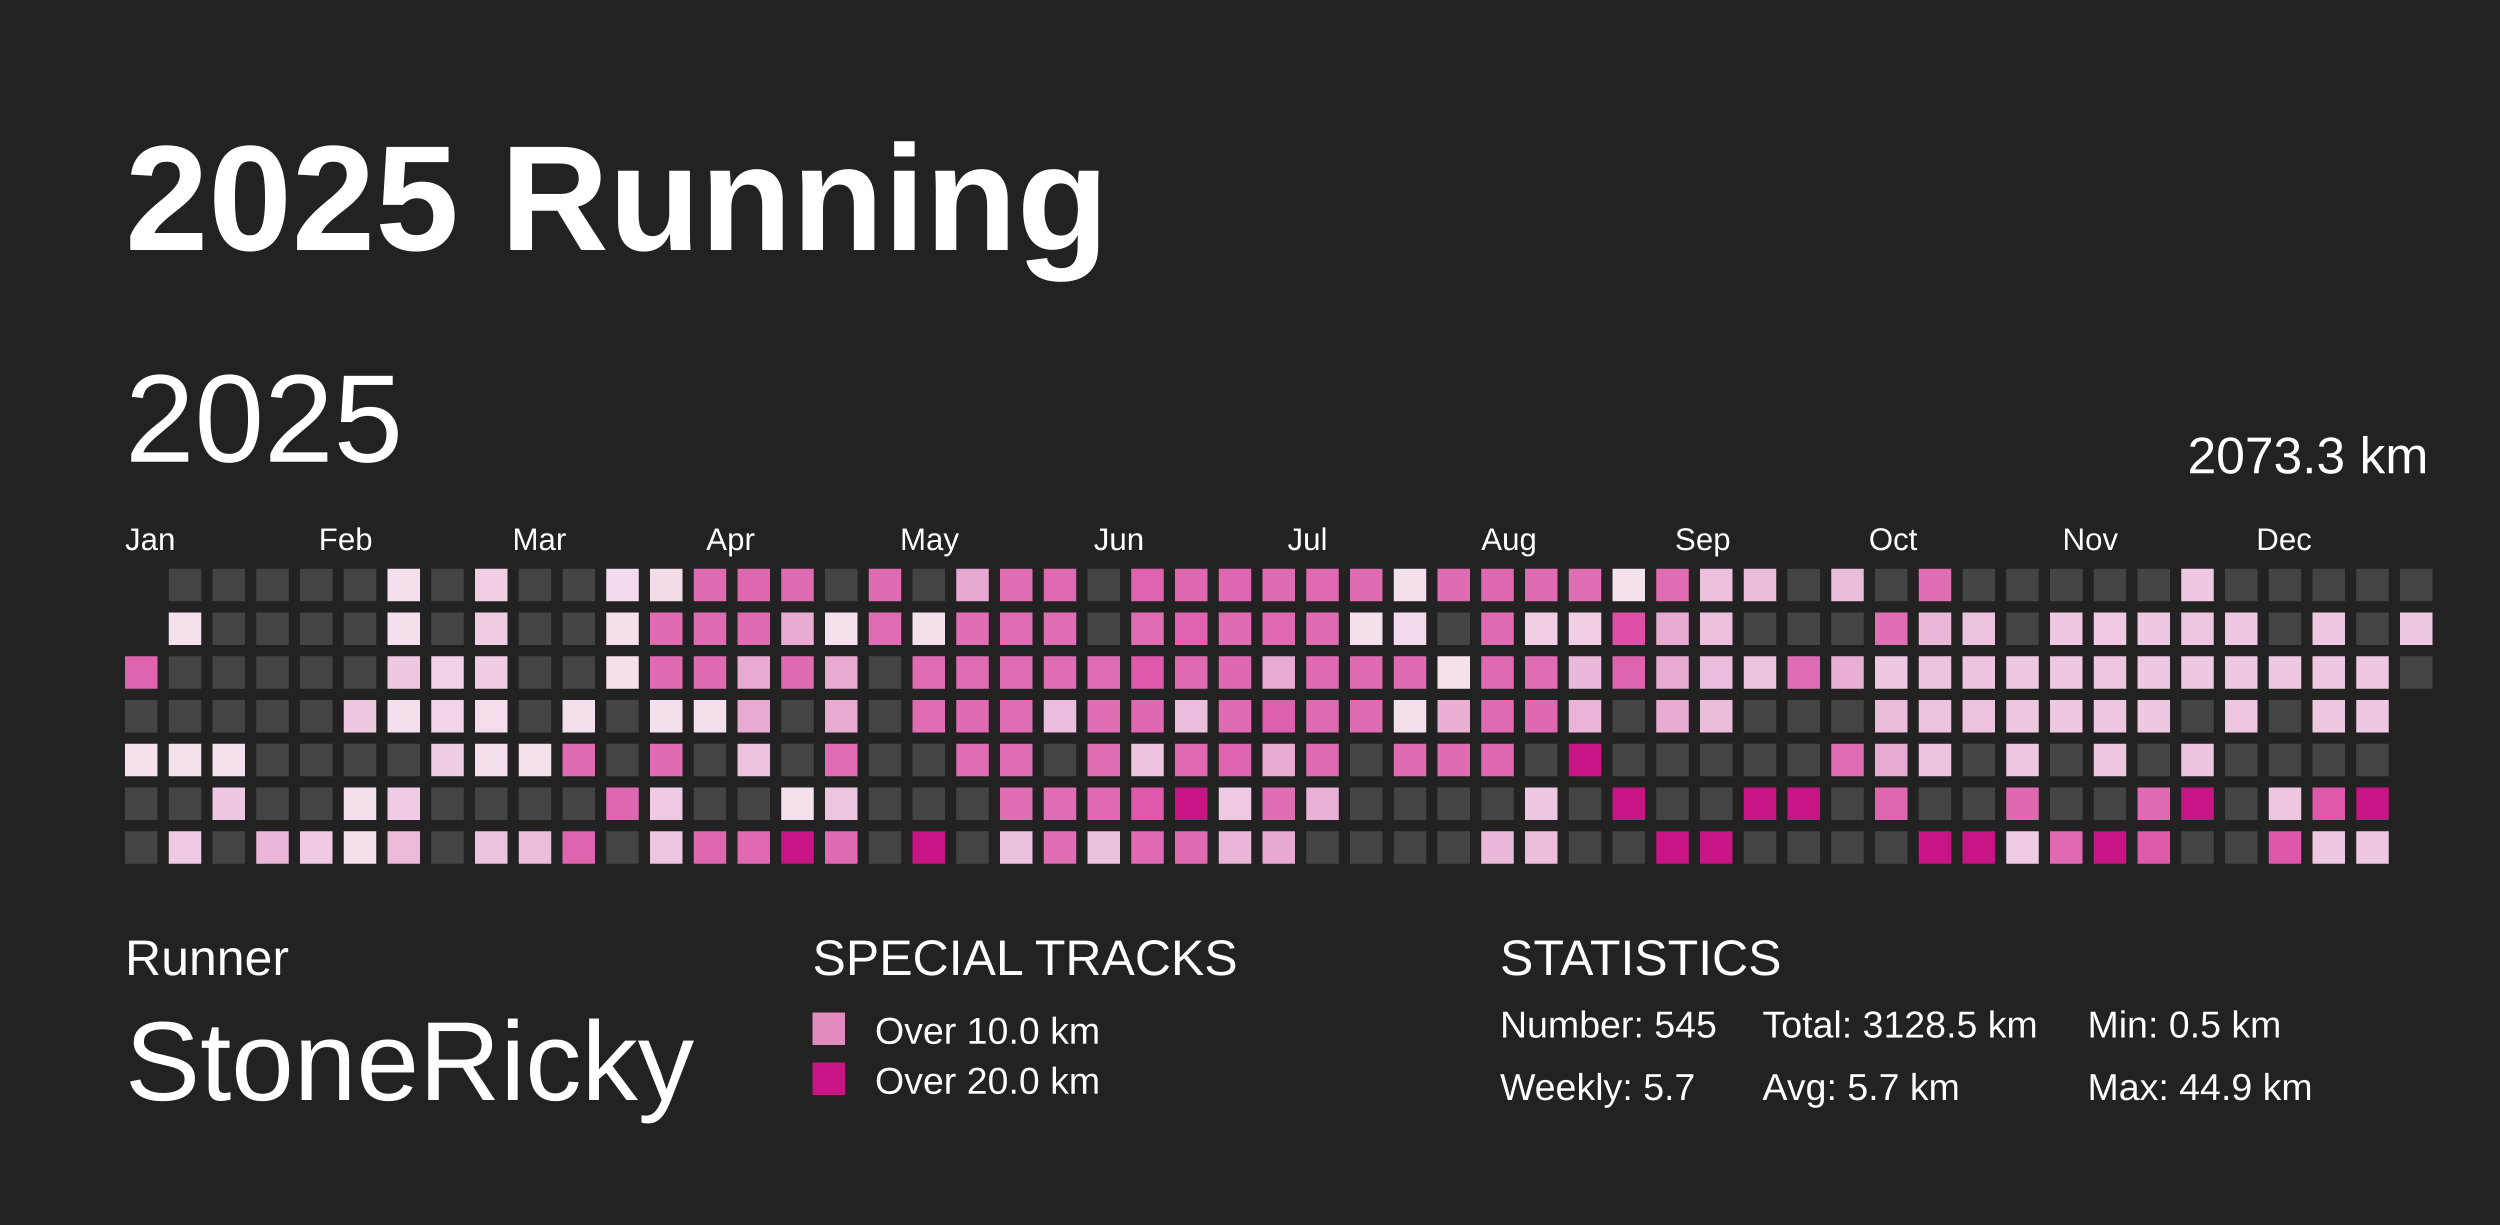
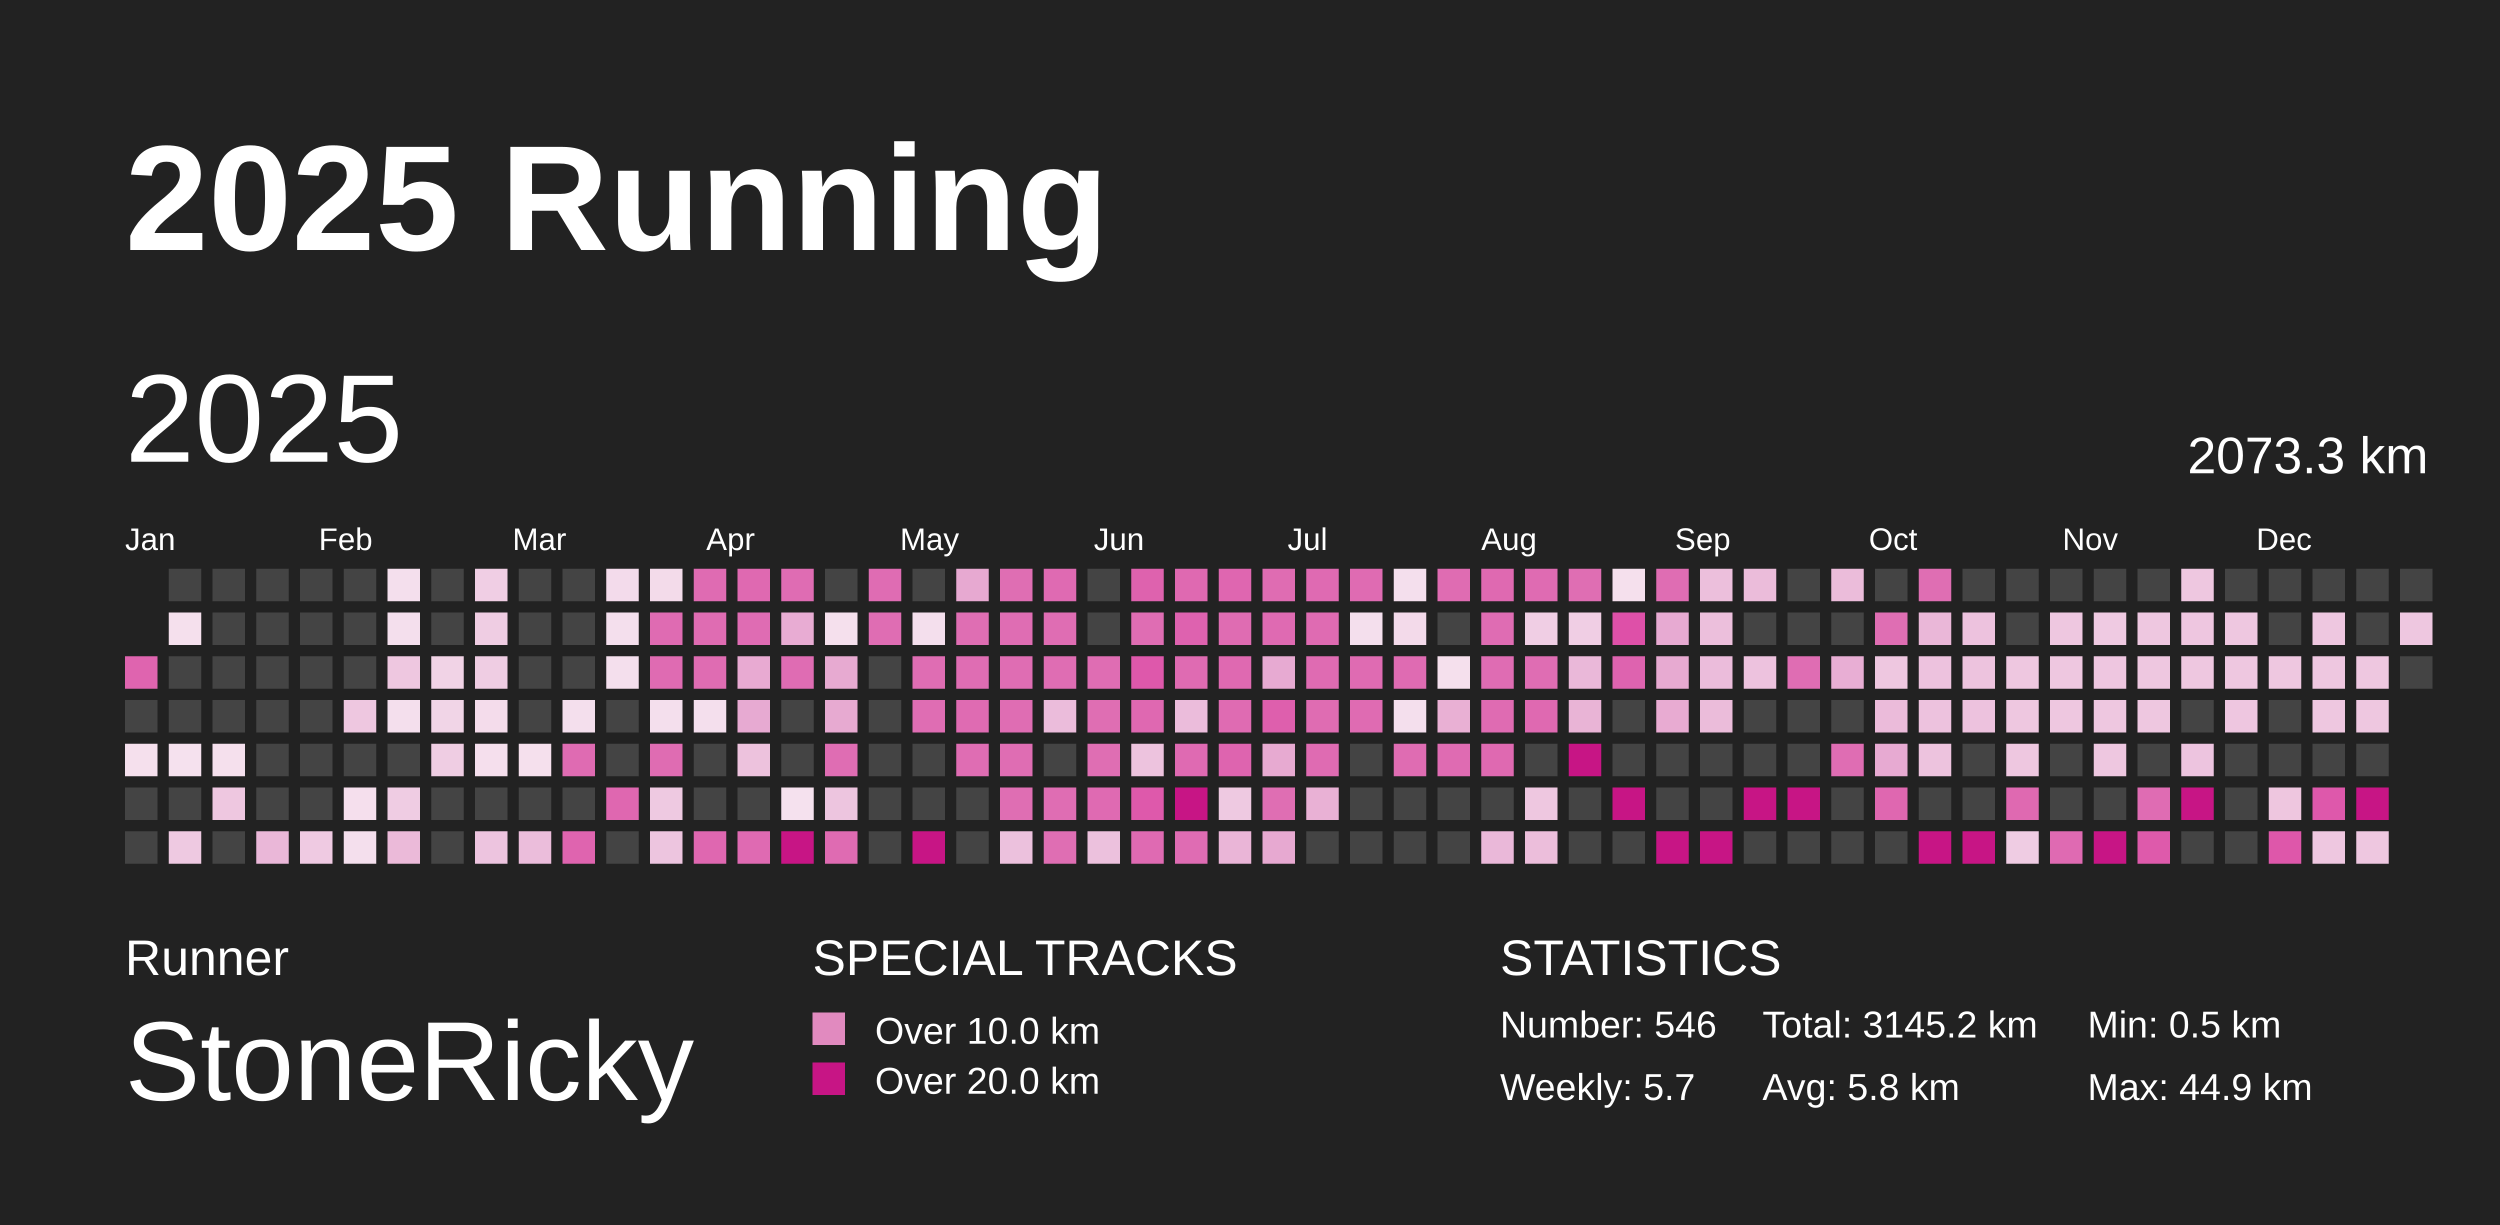
<svg xmlns="http://www.w3.org/2000/svg" baseProfile="full" height="98mm" version="1.1" viewBox="0,0,200,98" width="200mm">
  <defs />
  <rect fill="#222222" height="98" width="200" x="0" y="0" />
  <text fill="#FFFFFF" style="font-size:12px; font-family:Arial; font-weight:bold;" x="10" y="20">2025 Running</text>
  <text fill="#FFFFFF" style="font-size:4px; font-family:Arial" x="10" y="78">Runner</text>
  <text fill="#FFFFFF" style="font-size:9px; font-family:Arial" x="10" y="88">StoneRicky</text>
  <text fill="#FFFFFF" style="font-size:4px; font-family:Arial" x="65" y="78">SPECIAL TRACKS</text>
  <rect fill="#E18ABF" height="2.6" width="2.6" x="65" y="81" />
  <text fill="#FFFFFF" style="font-size:3px; font-family:Arial" x="70" y="83.5">Over 10.0 km</text>
  <rect fill="#C71585" height="2.6" width="2.6" x="65" y="85" />
  <text fill="#FFFFFF" style="font-size:3px; font-family:Arial" x="70" y="87.5">Over 20.0 km</text>
  <text fill="#FFFFFF" style="font-size:4px; font-family:Arial" x="120" y="78">STATISTICS</text>
-   <text fill="#FFFFFF" style="font-size:3px; font-family:Arial" x="120" y="83">Number: 545</text>
+   <text fill="#FFFFFF" style="font-size:3px; font-family:Arial" x="120" y="83">Number: 546</text>
  <text fill="#FFFFFF" style="font-size:3px; font-family:Arial" x="120" y="88">Weekly: 5.7</text>
-   <text fill="#FFFFFF" style="font-size:3px; font-family:Arial" x="141" y="83">Total: 3128.5 km</text>
-   <text fill="#FFFFFF" style="font-size:3px; font-family:Arial" x="141" y="88">Avg: 5.7 km</text>
+   <text fill="#FFFFFF" style="font-size:3px; font-family:Arial" x="141" y="83">Total: 3145.2 km</text>
+   <text fill="#FFFFFF" style="font-size:3px; font-family:Arial" x="141" y="88">Avg: 5.8 km</text>
  <text fill="#FFFFFF" style="font-size:3px; font-family:Arial" x="167" y="83">Min: 0.5 km</text>
  <text fill="#FFFFFF" style="font-size:3px; font-family:Arial" x="167" y="88">Max: 44.9 km</text>
  <text dominant-baseline="hanging" fill="#FFFFFF" style="font-size:10.0px; font-family:Arial;" x="10" y="30">2025</text>
  <text dominant-baseline="hanging" fill="#FFFFFF" style="font-size:4.125px; font-family:Arial;" x="175" y="35">2073.3 km</text>
  <text fill="#FFFFFF" style="font-size:2.5px; font-family:Arial" x="10.0" y="44">Jan</text>
  <text fill="#FFFFFF" style="font-size:2.5px; font-family:Arial" x="25.5" y="44">Feb</text>
  <text fill="#FFFFFF" style="font-size:2.5px; font-family:Arial" x="41.0" y="44">Mar</text>
  <text fill="#FFFFFF" style="font-size:2.5px; font-family:Arial" x="56.5" y="44">Apr</text>
  <text fill="#FFFFFF" style="font-size:2.5px; font-family:Arial" x="72.0" y="44">May</text>
  <text fill="#FFFFFF" style="font-size:2.5px; font-family:Arial" x="87.5" y="44">Jun</text>
  <text fill="#FFFFFF" style="font-size:2.5px; font-family:Arial" x="103.0" y="44">Jul</text>
  <text fill="#FFFFFF" style="font-size:2.5px; font-family:Arial" x="118.5" y="44">Aug</text>
  <text fill="#FFFFFF" style="font-size:2.5px; font-family:Arial" x="134.0" y="44">Sep</text>
  <text fill="#FFFFFF" style="font-size:2.5px; font-family:Arial" x="149.5" y="44">Oct</text>
  <text fill="#FFFFFF" style="font-size:2.5px; font-family:Arial" x="165.0" y="44">Nov</text>
  <text fill="#FFFFFF" style="font-size:2.5px; font-family:Arial" x="180.5" y="44">Dec</text>
  <rect fill="#df64af" height="2.6" width="2.6" x="10.0" y="52.5" />
  <rect fill="#444444" height="2.6" width="2.6" x="10.0" y="56.0" />
  <rect fill="#f5e0ed" height="2.6" width="2.6" x="10.0" y="59.5" />
  <rect fill="#444444" height="2.6" width="2.6" x="10.0" y="63.0" />
  <rect fill="#444444" height="2.6" width="2.6" x="10.0" y="66.5" />
  <rect fill="#444444" height="2.6" width="2.6" x="13.5" y="45.5" />
  <rect fill="#f5e0ed" height="2.6" width="2.6" x="13.5" y="49.0" />
  <rect fill="#444444" height="2.6" width="2.6" x="13.5" y="52.5" />
  <rect fill="#444444" height="2.6" width="2.6" x="13.5" y="56.0" />
  <rect fill="#f5e1ee" height="2.6" width="2.6" x="13.5" y="59.5" />
  <rect fill="#444444" height="2.6" width="2.6" x="13.5" y="63.0" />
  <rect fill="#eec9e1" height="2.6" width="2.6" x="13.5" y="66.5" />
  <rect fill="#444444" height="2.6" width="2.6" x="17.0" y="45.5" />
  <rect fill="#444444" height="2.6" width="2.6" x="17.0" y="49.0" />
  <rect fill="#444444" height="2.6" width="2.6" x="17.0" y="52.5" />
  <rect fill="#444444" height="2.6" width="2.6" x="17.0" y="56.0" />
  <rect fill="#f5e0ed" height="2.6" width="2.6" x="17.0" y="59.5" />
  <rect fill="#eec7e0" height="2.6" width="2.6" x="17.0" y="63.0" />
  <rect fill="#444444" height="2.6" width="2.6" x="17.0" y="66.5" />
  <rect fill="#444444" height="2.6" width="2.6" x="20.5" y="45.5" />
  <rect fill="#444444" height="2.6" width="2.6" x="20.5" y="49.0" />
  <rect fill="#444444" height="2.6" width="2.6" x="20.5" y="52.5" />
  <rect fill="#444444" height="2.6" width="2.6" x="20.5" y="56.0" />
  <rect fill="#444444" height="2.6" width="2.6" x="20.5" y="59.5" />
  <rect fill="#444444" height="2.6" width="2.6" x="20.5" y="63.0" />
  <rect fill="#eab7d8" height="2.6" width="2.6" x="20.5" y="66.5" />
  <rect fill="#444444" height="2.6" width="2.6" x="24.0" y="45.5" />
  <rect fill="#444444" height="2.6" width="2.6" x="24.0" y="49.0" />
  <rect fill="#444444" height="2.6" width="2.6" x="24.0" y="52.5" />
  <rect fill="#444444" height="2.6" width="2.6" x="24.0" y="56.0" />
  <rect fill="#444444" height="2.6" width="2.6" x="24.0" y="59.5" />
  <rect fill="#444444" height="2.6" width="2.6" x="24.0" y="63.0" />
  <rect fill="#efcae2" height="2.6" width="2.6" x="24.0" y="66.5" />
  <rect fill="#444444" height="2.6" width="2.6" x="27.5" y="45.5" />
  <rect fill="#444444" height="2.6" width="2.6" x="27.5" y="49.0" />
  <rect fill="#444444" height="2.6" width="2.6" x="27.5" y="52.5" />
  <rect fill="#eec7e0" height="2.6" width="2.6" x="27.5" y="56.0" />
  <rect fill="#444444" height="2.6" width="2.6" x="27.5" y="59.5" />
  <rect fill="#f5dfed" height="2.6" width="2.6" x="27.5" y="63.0" />
  <rect fill="#f4dfed" height="2.6" width="2.6" x="27.5" y="66.5" />
  <rect fill="#f4dfed" height="2.6" width="2.6" x="31.0" y="45.5" />
  <rect fill="#f4dfed" height="2.6" width="2.6" x="31.0" y="49.0" />
  <rect fill="#eec7e0" height="2.6" width="2.6" x="31.0" y="52.5" />
  <rect fill="#f4dfed" height="2.6" width="2.6" x="31.0" y="56.0" />
  <rect fill="#444444" height="2.6" width="2.6" x="31.0" y="59.5" />
  <rect fill="#efcce3" height="2.6" width="2.6" x="31.0" y="63.0" />
  <rect fill="#ebbad9" height="2.6" width="2.6" x="31.0" y="66.5" />
  <rect fill="#444444" height="2.6" width="2.6" x="34.5" y="45.5" />
  <rect fill="#444444" height="2.6" width="2.6" x="34.5" y="49.0" />
  <rect fill="#f1d3e6" height="2.6" width="2.6" x="34.5" y="52.5" />
  <rect fill="#f1d5e7" height="2.6" width="2.6" x="34.5" y="56.0" />
  <rect fill="#efcde3" height="2.6" width="2.6" x="34.5" y="59.5" />
  <rect fill="#444444" height="2.6" width="2.6" x="34.5" y="63.0" />
  <rect fill="#444444" height="2.6" width="2.6" x="34.5" y="66.5" />
  <rect fill="#f0cee4" height="2.6" width="2.6" x="38.0" y="45.5" />
  <rect fill="#efcde3" height="2.6" width="2.6" x="38.0" y="49.0" />
  <rect fill="#efcde3" height="2.6" width="2.6" x="38.0" y="52.5" />
  <rect fill="#f4dceb" height="2.6" width="2.6" x="38.0" y="56.0" />
  <rect fill="#f5dfed" height="2.6" width="2.6" x="38.0" y="59.5" />
  <rect fill="#444444" height="2.6" width="2.6" x="38.0" y="63.0" />
  <rect fill="#edc4df" height="2.6" width="2.6" x="38.0" y="66.5" />
  <rect fill="#444444" height="2.6" width="2.6" x="41.5" y="45.5" />
  <rect fill="#444444" height="2.6" width="2.6" x="41.5" y="49.0" />
  <rect fill="#444444" height="2.6" width="2.6" x="41.5" y="52.5" />
  <rect fill="#444444" height="2.6" width="2.6" x="41.5" y="56.0" />
  <rect fill="#f5e0ed" height="2.6" width="2.6" x="41.5" y="59.5" />
  <rect fill="#444444" height="2.6" width="2.6" x="41.5" y="63.0" />
  <rect fill="#ebbddb" height="2.6" width="2.6" x="41.5" y="66.5" />
  <rect fill="#444444" height="2.6" width="2.6" x="45.0" y="45.5" />
  <rect fill="#444444" height="2.6" width="2.6" x="45.0" y="49.0" />
  <rect fill="#444444" height="2.6" width="2.6" x="45.0" y="52.5" />
  <rect fill="#f4dfed" height="2.6" width="2.6" x="45.0" y="56.0" />
  <rect fill="#df6bb2" height="2.6" width="2.6" x="45.0" y="59.5" />
  <rect fill="#444444" height="2.6" width="2.6" x="45.0" y="63.0" />
  <rect fill="#df64af" height="2.6" width="2.6" x="45.0" y="66.5" />
  <rect fill="#f3dbeb" height="2.6" width="2.6" x="48.5" y="45.5" />
  <rect fill="#f4dfed" height="2.6" width="2.6" x="48.5" y="49.0" />
  <rect fill="#f4dfed" height="2.6" width="2.6" x="48.5" y="52.5" />
  <rect fill="#444444" height="2.6" width="2.6" x="48.5" y="56.0" />
  <rect fill="#444444" height="2.6" width="2.6" x="48.5" y="59.5" />
  <rect fill="#df67b0" height="2.6" width="2.6" x="48.5" y="63.0" />
  <rect fill="#444444" height="2.6" width="2.6" x="48.5" y="66.5" />
  <rect fill="#f3dbea" height="2.6" width="2.6" x="52.0" y="45.5" />
  <rect fill="#df6bb2" height="2.6" width="2.6" x="52.0" y="49.0" />
  <rect fill="#df6bb2" height="2.6" width="2.6" x="52.0" y="52.5" />
  <rect fill="#f4dfed" height="2.6" width="2.6" x="52.0" y="56.0" />
  <rect fill="#df6cb2" height="2.6" width="2.6" x="52.0" y="59.5" />
  <rect fill="#eec9e1" height="2.6" width="2.6" x="52.0" y="63.0" />
  <rect fill="#edc5df" height="2.6" width="2.6" x="52.0" y="66.5" />
  <rect fill="#df6bb2" height="2.6" width="2.6" x="55.5" y="45.5" />
  <rect fill="#df6cb2" height="2.6" width="2.6" x="55.5" y="49.0" />
  <rect fill="#df6cb2" height="2.6" width="2.6" x="55.5" y="52.5" />
  <rect fill="#f4dfed" height="2.6" width="2.6" x="55.5" y="56.0" />
  <rect fill="#444444" height="2.6" width="2.6" x="55.5" y="59.5" />
  <rect fill="#444444" height="2.6" width="2.6" x="55.5" y="63.0" />
  <rect fill="#df67b0" height="2.6" width="2.6" x="55.5" y="66.5" />
  <rect fill="#df69b1" height="2.6" width="2.6" x="59.0" y="45.5" />
  <rect fill="#df6cb3" height="2.6" width="2.6" x="59.0" y="49.0" />
  <rect fill="#e8aad2" height="2.6" width="2.6" x="59.0" y="52.5" />
  <rect fill="#e7aad2" height="2.6" width="2.6" x="59.0" y="56.0" />
  <rect fill="#edc2dd" height="2.6" width="2.6" x="59.0" y="59.5" />
  <rect fill="#444444" height="2.6" width="2.6" x="59.0" y="63.0" />
  <rect fill="#df6ab2" height="2.6" width="2.6" x="59.0" y="66.5" />
  <rect fill="#df6cb3" height="2.6" width="2.6" x="62.5" y="45.5" />
  <rect fill="#e8acd3" height="2.6" width="2.6" x="62.5" y="49.0" />
  <rect fill="#df6cb3" height="2.6" width="2.6" x="62.5" y="52.5" />
  <rect fill="#444444" height="2.6" width="2.6" x="62.5" y="56.0" />
  <rect fill="#444444" height="2.6" width="2.6" x="62.5" y="59.5" />
  <rect fill="#f5e1ee" height="2.6" width="2.6" x="62.5" y="63.0" />
  <rect fill="#C71585" height="2.6" width="2.6" x="62.5" y="66.5" />
  <rect fill="#444444" height="2.6" width="2.6" x="66.0" y="45.5" />
  <rect fill="#f5e0ed" height="2.6" width="2.6" x="66.0" y="49.0" />
  <rect fill="#e7aad1" height="2.6" width="2.6" x="66.0" y="52.5" />
  <rect fill="#e7aad1" height="2.6" width="2.6" x="66.0" y="56.0" />
  <rect fill="#df6db3" height="2.6" width="2.6" x="66.0" y="59.5" />
  <rect fill="#edc5df" height="2.6" width="2.6" x="66.0" y="63.0" />
  <rect fill="#df6bb2" height="2.6" width="2.6" x="66.0" y="66.5" />
  <rect fill="#df6cb3" height="2.6" width="2.6" x="69.5" y="45.5" />
  <rect fill="#df6db3" height="2.6" width="2.6" x="69.5" y="49.0" />
  <rect fill="#444444" height="2.6" width="2.6" x="69.5" y="52.5" />
  <rect fill="#444444" height="2.6" width="2.6" x="69.5" y="56.0" />
  <rect fill="#444444" height="2.6" width="2.6" x="69.5" y="59.5" />
  <rect fill="#444444" height="2.6" width="2.6" x="69.5" y="63.0" />
  <rect fill="#444444" height="2.6" width="2.6" x="69.5" y="66.5" />
  <rect fill="#444444" height="2.6" width="2.6" x="73.0" y="45.5" />
  <rect fill="#f4dfed" height="2.6" width="2.6" x="73.0" y="49.0" />
  <rect fill="#df6db3" height="2.6" width="2.6" x="73.0" y="52.5" />
  <rect fill="#df6db3" height="2.6" width="2.6" x="73.0" y="56.0" />
  <rect fill="#444444" height="2.6" width="2.6" x="73.0" y="59.5" />
  <rect fill="#444444" height="2.6" width="2.6" x="73.0" y="63.0" />
  <rect fill="#C71585" height="2.6" width="2.6" x="73.0" y="66.5" />
  <rect fill="#e7a9d1" height="2.6" width="2.6" x="76.5" y="45.5" />
  <rect fill="#df6eb3" height="2.6" width="2.6" x="76.5" y="49.0" />
  <rect fill="#df6db3" height="2.6" width="2.6" x="76.5" y="52.5" />
  <rect fill="#df6bb2" height="2.6" width="2.6" x="76.5" y="56.0" />
  <rect fill="#df6db3" height="2.6" width="2.6" x="76.5" y="59.5" />
  <rect fill="#444444" height="2.6" width="2.6" x="76.5" y="63.0" />
  <rect fill="#444444" height="2.6" width="2.6" x="76.5" y="66.5" />
  <rect fill="#df6eb3" height="2.6" width="2.6" x="80.0" y="45.5" />
  <rect fill="#df6db3" height="2.6" width="2.6" x="80.0" y="49.0" />
  <rect fill="#df6db3" height="2.6" width="2.6" x="80.0" y="52.5" />
  <rect fill="#df6db3" height="2.6" width="2.6" x="80.0" y="56.0" />
  <rect fill="#df6db3" height="2.6" width="2.6" x="80.0" y="59.5" />
  <rect fill="#df6eb3" height="2.6" width="2.6" x="80.0" y="63.0" />
  <rect fill="#ecc1dd" height="2.6" width="2.6" x="80.0" y="66.5" />
  <rect fill="#df6ab2" height="2.6" width="2.6" x="83.5" y="45.5" />
  <rect fill="#df6db3" height="2.6" width="2.6" x="83.5" y="49.0" />
  <rect fill="#df6db3" height="2.6" width="2.6" x="83.5" y="52.5" />
  <rect fill="#ebbcdb" height="2.6" width="2.6" x="83.5" y="56.0" />
  <rect fill="#444444" height="2.6" width="2.6" x="83.5" y="59.5" />
  <rect fill="#df6db3" height="2.6" width="2.6" x="83.5" y="63.0" />
  <rect fill="#df6eb3" height="2.6" width="2.6" x="83.5" y="66.5" />
  <rect fill="#444444" height="2.6" width="2.6" x="87.0" y="45.5" />
  <rect fill="#444444" height="2.6" width="2.6" x="87.0" y="49.0" />
  <rect fill="#df6db3" height="2.6" width="2.6" x="87.0" y="52.5" />
  <rect fill="#df6eb3" height="2.6" width="2.6" x="87.0" y="56.0" />
  <rect fill="#df6eb3" height="2.6" width="2.6" x="87.0" y="59.5" />
  <rect fill="#df6ab2" height="2.6" width="2.6" x="87.0" y="63.0" />
  <rect fill="#ecc1dd" height="2.6" width="2.6" x="87.0" y="66.5" />
  <rect fill="#de62ae" height="2.6" width="2.6" x="90.5" y="45.5" />
  <rect fill="#df6db3" height="2.6" width="2.6" x="90.5" y="49.0" />
  <rect fill="#de58ab" height="2.6" width="2.6" x="90.5" y="52.5" />
  <rect fill="#df68b1" height="2.6" width="2.6" x="90.5" y="56.0" />
  <rect fill="#edc3de" height="2.6" width="2.6" x="90.5" y="59.5" />
  <rect fill="#de59ab" height="2.6" width="2.6" x="90.5" y="63.0" />
  <rect fill="#df6ab2" height="2.6" width="2.6" x="90.5" y="66.5" />
  <rect fill="#df69b1" height="2.6" width="2.6" x="94.0" y="45.5" />
  <rect fill="#de62af" height="2.6" width="2.6" x="94.0" y="49.0" />
  <rect fill="#df6bb2" height="2.6" width="2.6" x="94.0" y="52.5" />
  <rect fill="#ebbcdb" height="2.6" width="2.6" x="94.0" y="56.0" />
  <rect fill="#df6ab2" height="2.6" width="2.6" x="94.0" y="59.5" />
  <rect fill="#C71585" height="2.6" width="2.6" x="94.0" y="63.0" />
  <rect fill="#df6cb3" height="2.6" width="2.6" x="94.0" y="66.5" />
  <rect fill="#df66b0" height="2.6" width="2.6" x="97.5" y="45.5" />
  <rect fill="#df6cb2" height="2.6" width="2.6" x="97.5" y="49.0" />
  <rect fill="#df69b1" height="2.6" width="2.6" x="97.5" y="52.5" />
  <rect fill="#df6bb2" height="2.6" width="2.6" x="97.5" y="56.0" />
  <rect fill="#de64af" height="2.6" width="2.6" x="97.5" y="59.5" />
  <rect fill="#eec9e1" height="2.6" width="2.6" x="97.5" y="63.0" />
  <rect fill="#eab5d7" height="2.6" width="2.6" x="97.5" y="66.5" />
  <rect fill="#df6cb2" height="2.6" width="2.6" x="101.0" y="45.5" />
  <rect fill="#df6ab2" height="2.6" width="2.6" x="101.0" y="49.0" />
  <rect fill="#e7aad2" height="2.6" width="2.6" x="101.0" y="52.5" />
  <rect fill="#de5fad" height="2.6" width="2.6" x="101.0" y="56.0" />
  <rect fill="#e7aad1" height="2.6" width="2.6" x="101.0" y="59.5" />
  <rect fill="#df6eb3" height="2.6" width="2.6" x="101.0" y="63.0" />
  <rect fill="#e7a9d1" height="2.6" width="2.6" x="101.0" y="66.5" />
  <rect fill="#df6ab2" height="2.6" width="2.6" x="104.5" y="45.5" />
  <rect fill="#df6bb2" height="2.6" width="2.6" x="104.5" y="49.0" />
  <rect fill="#df6bb2" height="2.6" width="2.6" x="104.5" y="52.5" />
  <rect fill="#df6cb2" height="2.6" width="2.6" x="104.5" y="56.0" />
  <rect fill="#df6bb2" height="2.6" width="2.6" x="104.5" y="59.5" />
  <rect fill="#e9b1d5" height="2.6" width="2.6" x="104.5" y="63.0" />
  <rect fill="#444444" height="2.6" width="2.6" x="104.5" y="66.5" />
  <rect fill="#df6bb2" height="2.6" width="2.6" x="108.0" y="45.5" />
  <rect fill="#f4dfed" height="2.6" width="2.6" x="108.0" y="49.0" />
  <rect fill="#df6bb2" height="2.6" width="2.6" x="108.0" y="52.5" />
  <rect fill="#df6bb2" height="2.6" width="2.6" x="108.0" y="56.0" />
  <rect fill="#444444" height="2.6" width="2.6" x="108.0" y="59.5" />
  <rect fill="#444444" height="2.6" width="2.6" x="108.0" y="63.0" />
  <rect fill="#444444" height="2.6" width="2.6" x="108.0" y="66.5" />
  <rect fill="#f4dfed" height="2.6" width="2.6" x="111.5" y="45.5" />
  <rect fill="#f3daea" height="2.6" width="2.6" x="111.5" y="49.0" />
  <rect fill="#df6bb2" height="2.6" width="2.6" x="111.5" y="52.5" />
  <rect fill="#f4dfed" height="2.6" width="2.6" x="111.5" y="56.0" />
  <rect fill="#df6cb2" height="2.6" width="2.6" x="111.5" y="59.5" />
  <rect fill="#444444" height="2.6" width="2.6" x="111.5" y="63.0" />
  <rect fill="#444444" height="2.6" width="2.6" x="111.5" y="66.5" />
  <rect fill="#df6cb2" height="2.6" width="2.6" x="115.0" y="45.5" />
  <rect fill="#444444" height="2.6" width="2.6" x="115.0" y="49.0" />
  <rect fill="#f5e0ed" height="2.6" width="2.6" x="115.0" y="52.5" />
  <rect fill="#e9b0d4" height="2.6" width="2.6" x="115.0" y="56.0" />
  <rect fill="#df6bb2" height="2.6" width="2.6" x="115.0" y="59.5" />
  <rect fill="#444444" height="2.6" width="2.6" x="115.0" y="63.0" />
  <rect fill="#444444" height="2.6" width="2.6" x="115.0" y="66.5" />
  <rect fill="#df69b1" height="2.6" width="2.6" x="118.5" y="45.5" />
  <rect fill="#df6cb3" height="2.6" width="2.6" x="118.5" y="49.0" />
  <rect fill="#df6cb3" height="2.6" width="2.6" x="118.5" y="52.5" />
  <rect fill="#df6bb2" height="2.6" width="2.6" x="118.5" y="56.0" />
  <rect fill="#df69b1" height="2.6" width="2.6" x="118.5" y="59.5" />
  <rect fill="#444444" height="2.6" width="2.6" x="118.5" y="63.0" />
  <rect fill="#eab8d9" height="2.6" width="2.6" x="118.5" y="66.5" />
  <rect fill="#df6bb2" height="2.6" width="2.6" x="122.0" y="45.5" />
  <rect fill="#f0cee4" height="2.6" width="2.6" x="122.0" y="49.0" />
  <rect fill="#df6db3" height="2.6" width="2.6" x="122.0" y="52.5" />
  <rect fill="#df69b1" height="2.6" width="2.6" x="122.0" y="56.0" />
  <rect fill="#444444" height="2.6" width="2.6" x="122.0" y="59.5" />
  <rect fill="#eec7e0" height="2.6" width="2.6" x="122.0" y="63.0" />
  <rect fill="#ecbedb" height="2.6" width="2.6" x="122.0" y="66.5" />
  <rect fill="#df6eb3" height="2.6" width="2.6" x="125.5" y="45.5" />
  <rect fill="#f0cee4" height="2.6" width="2.6" x="125.5" y="49.0" />
  <rect fill="#eab8d9" height="2.6" width="2.6" x="125.5" y="52.5" />
  <rect fill="#e9b4d6" height="2.6" width="2.6" x="125.5" y="56.0" />
  <rect fill="#C71585" height="2.6" width="2.6" x="125.5" y="59.5" />
  <rect fill="#444444" height="2.6" width="2.6" x="125.5" y="63.0" />
  <rect fill="#444444" height="2.6" width="2.6" x="125.5" y="66.5" />
  <rect fill="#f5e0ed" height="2.6" width="2.6" x="129.0" y="45.5" />
  <rect fill="#de50a8" height="2.6" width="2.6" x="129.0" y="49.0" />
  <rect fill="#de63af" height="2.6" width="2.6" x="129.0" y="52.5" />
  <rect fill="#444444" height="2.6" width="2.6" x="129.0" y="56.0" />
  <rect fill="#444444" height="2.6" width="2.6" x="129.0" y="59.5" />
  <rect fill="#C71585" height="2.6" width="2.6" x="129.0" y="63.0" />
  <rect fill="#444444" height="2.6" width="2.6" x="129.0" y="66.5" />
  <rect fill="#df6db3" height="2.6" width="2.6" x="132.5" y="45.5" />
  <rect fill="#e7aad2" height="2.6" width="2.6" x="132.5" y="49.0" />
  <rect fill="#e7aad1" height="2.6" width="2.6" x="132.5" y="52.5" />
  <rect fill="#e8abd2" height="2.6" width="2.6" x="132.5" y="56.0" />
  <rect fill="#444444" height="2.6" width="2.6" x="132.5" y="59.5" />
  <rect fill="#444444" height="2.6" width="2.6" x="132.5" y="63.0" />
  <rect fill="#C71585" height="2.6" width="2.6" x="132.5" y="66.5" />
  <rect fill="#ecbfdc" height="2.6" width="2.6" x="136.0" y="45.5" />
  <rect fill="#ecbfdc" height="2.6" width="2.6" x="136.0" y="49.0" />
  <rect fill="#ebbcdb" height="2.6" width="2.6" x="136.0" y="52.5" />
  <rect fill="#ebbcda" height="2.6" width="2.6" x="136.0" y="56.0" />
  <rect fill="#444444" height="2.6" width="2.6" x="136.0" y="59.5" />
  <rect fill="#444444" height="2.6" width="2.6" x="136.0" y="63.0" />
  <rect fill="#C71585" height="2.6" width="2.6" x="136.0" y="66.5" />
  <rect fill="#ebbcda" height="2.6" width="2.6" x="139.5" y="45.5" />
  <rect fill="#444444" height="2.6" width="2.6" x="139.5" y="49.0" />
  <rect fill="#edc2de" height="2.6" width="2.6" x="139.5" y="52.5" />
  <rect fill="#444444" height="2.6" width="2.6" x="139.5" y="56.0" />
  <rect fill="#444444" height="2.6" width="2.6" x="139.5" y="59.5" />
  <rect fill="#C71585" height="2.6" width="2.6" x="139.5" y="63.0" />
  <rect fill="#444444" height="2.6" width="2.6" x="139.5" y="66.5" />
  <rect fill="#444444" height="2.6" width="2.6" x="143.0" y="45.5" />
  <rect fill="#444444" height="2.6" width="2.6" x="143.0" y="49.0" />
  <rect fill="#df6db3" height="2.6" width="2.6" x="143.0" y="52.5" />
  <rect fill="#444444" height="2.6" width="2.6" x="143.0" y="56.0" />
  <rect fill="#444444" height="2.6" width="2.6" x="143.0" y="59.5" />
  <rect fill="#C71585" height="2.6" width="2.6" x="143.0" y="63.0" />
  <rect fill="#444444" height="2.6" width="2.6" x="143.0" y="66.5" />
  <rect fill="#ebbcda" height="2.6" width="2.6" x="146.5" y="45.5" />
  <rect fill="#444444" height="2.6" width="2.6" x="146.5" y="49.0" />
  <rect fill="#e8aed4" height="2.6" width="2.6" x="146.5" y="52.5" />
  <rect fill="#444444" height="2.6" width="2.6" x="146.5" y="56.0" />
  <rect fill="#df6db3" height="2.6" width="2.6" x="146.5" y="59.5" />
  <rect fill="#444444" height="2.6" width="2.6" x="146.5" y="63.0" />
  <rect fill="#444444" height="2.6" width="2.6" x="146.5" y="66.5" />
  <rect fill="#444444" height="2.6" width="2.6" x="150.0" y="45.5" />
  <rect fill="#df6eb3" height="2.6" width="2.6" x="150.0" y="49.0" />
  <rect fill="#eec7e0" height="2.6" width="2.6" x="150.0" y="52.5" />
  <rect fill="#ebbbda" height="2.6" width="2.6" x="150.0" y="56.0" />
  <rect fill="#e7aad2" height="2.6" width="2.6" x="150.0" y="59.5" />
  <rect fill="#df67b0" height="2.6" width="2.6" x="150.0" y="63.0" />
  <rect fill="#444444" height="2.6" width="2.6" x="150.0" y="66.5" />
  <rect fill="#df6eb3" height="2.6" width="2.6" x="153.5" y="45.5" />
  <rect fill="#eab7d8" height="2.6" width="2.6" x="153.5" y="49.0" />
  <rect fill="#edc2de" height="2.6" width="2.6" x="153.5" y="52.5" />
  <rect fill="#edc2de" height="2.6" width="2.6" x="153.5" y="56.0" />
  <rect fill="#edc3de" height="2.6" width="2.6" x="153.5" y="59.5" />
  <rect fill="#444444" height="2.6" width="2.6" x="153.5" y="63.0" />
  <rect fill="#C71585" height="2.6" width="2.6" x="153.5" y="66.5" />
  <rect fill="#444444" height="2.6" width="2.6" x="157.0" y="45.5" />
  <rect fill="#edc2de" height="2.6" width="2.6" x="157.0" y="49.0" />
  <rect fill="#edc3de" height="2.6" width="2.6" x="157.0" y="52.5" />
  <rect fill="#edc2de" height="2.6" width="2.6" x="157.0" y="56.0" />
  <rect fill="#444444" height="2.6" width="2.6" x="157.0" y="59.5" />
  <rect fill="#444444" height="2.6" width="2.6" x="157.0" y="63.0" />
  <rect fill="#C71585" height="2.6" width="2.6" x="157.0" y="66.5" />
  <rect fill="#444444" height="2.6" width="2.6" x="160.5" y="45.5" />
  <rect fill="#444444" height="2.6" width="2.6" x="160.5" y="49.0" />
  <rect fill="#eec7e0" height="2.6" width="2.6" x="160.5" y="52.5" />
  <rect fill="#eec7e0" height="2.6" width="2.6" x="160.5" y="56.0" />
  <rect fill="#eec7e0" height="2.6" width="2.6" x="160.5" y="59.5" />
  <rect fill="#df69b1" height="2.6" width="2.6" x="160.5" y="63.0" />
  <rect fill="#efcce3" height="2.6" width="2.6" x="160.5" y="66.5" />
  <rect fill="#444444" height="2.6" width="2.6" x="164.0" y="45.5" />
  <rect fill="#eec7e0" height="2.6" width="2.6" x="164.0" y="49.0" />
  <rect fill="#eec7e0" height="2.6" width="2.6" x="164.0" y="52.5" />
  <rect fill="#eec7e0" height="2.6" width="2.6" x="164.0" y="56.0" />
  <rect fill="#444444" height="2.6" width="2.6" x="164.0" y="59.5" />
  <rect fill="#444444" height="2.6" width="2.6" x="164.0" y="63.0" />
  <rect fill="#df6ab2" height="2.6" width="2.6" x="164.0" y="66.5" />
  <rect fill="#444444" height="2.6" width="2.6" x="167.5" y="45.5" />
  <rect fill="#efcae2" height="2.6" width="2.6" x="167.5" y="49.0" />
  <rect fill="#eec6e0" height="2.6" width="2.6" x="167.5" y="52.5" />
  <rect fill="#eec7e0" height="2.6" width="2.6" x="167.5" y="56.0" />
  <rect fill="#eec7e0" height="2.6" width="2.6" x="167.5" y="59.5" />
  <rect fill="#444444" height="2.6" width="2.6" x="167.5" y="63.0" />
  <rect fill="#C71585" height="2.6" width="2.6" x="167.5" y="66.5" />
  <rect fill="#444444" height="2.6" width="2.6" x="171.0" y="45.5" />
  <rect fill="#eec7e0" height="2.6" width="2.6" x="171.0" y="49.0" />
  <rect fill="#eec7e0" height="2.6" width="2.6" x="171.0" y="52.5" />
  <rect fill="#eec7e0" height="2.6" width="2.6" x="171.0" y="56.0" />
  <rect fill="#444444" height="2.6" width="2.6" x="171.0" y="59.5" />
  <rect fill="#df6cb3" height="2.6" width="2.6" x="171.0" y="63.0" />
  <rect fill="#de5aab" height="2.6" width="2.6" x="171.0" y="66.5" />
  <rect fill="#eec7e0" height="2.6" width="2.6" x="174.5" y="45.5" />
  <rect fill="#eec6e0" height="2.6" width="2.6" x="174.5" y="49.0" />
  <rect fill="#eec7e0" height="2.6" width="2.6" x="174.5" y="52.5" />
  <rect fill="#444444" height="2.6" width="2.6" x="174.5" y="56.0" />
  <rect fill="#edc4df" height="2.6" width="2.6" x="174.5" y="59.5" />
  <rect fill="#C71585" height="2.6" width="2.6" x="174.5" y="63.0" />
  <rect fill="#444444" height="2.6" width="2.6" x="174.5" y="66.5" />
  <rect fill="#444444" height="2.6" width="2.6" x="178.0" y="45.5" />
  <rect fill="#eec7e0" height="2.6" width="2.6" x="178.0" y="49.0" />
  <rect fill="#eec7e0" height="2.6" width="2.6" x="178.0" y="52.5" />
  <rect fill="#eec6e0" height="2.6" width="2.6" x="178.0" y="56.0" />
  <rect fill="#444444" height="2.6" width="2.6" x="178.0" y="59.5" />
  <rect fill="#444444" height="2.6" width="2.6" x="178.0" y="63.0" />
  <rect fill="#444444" height="2.6" width="2.6" x="178.0" y="66.5" />
  <rect fill="#444444" height="2.6" width="2.6" x="181.5" y="45.5" />
  <rect fill="#444444" height="2.6" width="2.6" x="181.5" y="49.0" />
  <rect fill="#eec7e0" height="2.6" width="2.6" x="181.5" y="52.5" />
  <rect fill="#444444" height="2.6" width="2.6" x="181.5" y="56.0" />
  <rect fill="#444444" height="2.6" width="2.6" x="181.5" y="59.5" />
  <rect fill="#eec6df" height="2.6" width="2.6" x="181.5" y="63.0" />
  <rect fill="#de57aa" height="2.6" width="2.6" x="181.5" y="66.5" />
  <rect fill="#444444" height="2.6" width="2.6" x="185.0" y="45.5" />
  <rect fill="#eec7e0" height="2.6" width="2.6" x="185.0" y="49.0" />
  <rect fill="#eec7e0" height="2.6" width="2.6" x="185.0" y="52.5" />
  <rect fill="#eec7e0" height="2.6" width="2.6" x="185.0" y="56.0" />
  <rect fill="#444444" height="2.6" width="2.6" x="185.0" y="59.5" />
  <rect fill="#de58ab" height="2.6" width="2.6" x="185.0" y="63.0" />
  <rect fill="#eec7e0" height="2.6" width="2.6" x="185.0" y="66.5" />
  <rect fill="#444444" height="2.6" width="2.6" x="188.5" y="45.5" />
  <rect fill="#444444" height="2.6" width="2.6" x="188.5" y="49.0" />
  <rect fill="#eec7e0" height="2.6" width="2.6" x="188.5" y="52.5" />
  <rect fill="#eec7e0" height="2.6" width="2.6" x="188.5" y="56.0" />
  <rect fill="#444444" height="2.6" width="2.6" x="188.5" y="59.5" />
  <rect fill="#C71585" height="2.6" width="2.6" x="188.5" y="63.0" />
  <rect fill="#eec7e0" height="2.6" width="2.6" x="188.5" y="66.5" />
  <rect fill="#444444" height="2.6" width="2.6" x="192.0" y="45.5" />
  <rect fill="#eec7e0" height="2.6" width="2.6" x="192.0" y="49.0" />
  <rect fill="#444444" height="2.6" width="2.6" x="192.0" y="52.5" />
</svg>
